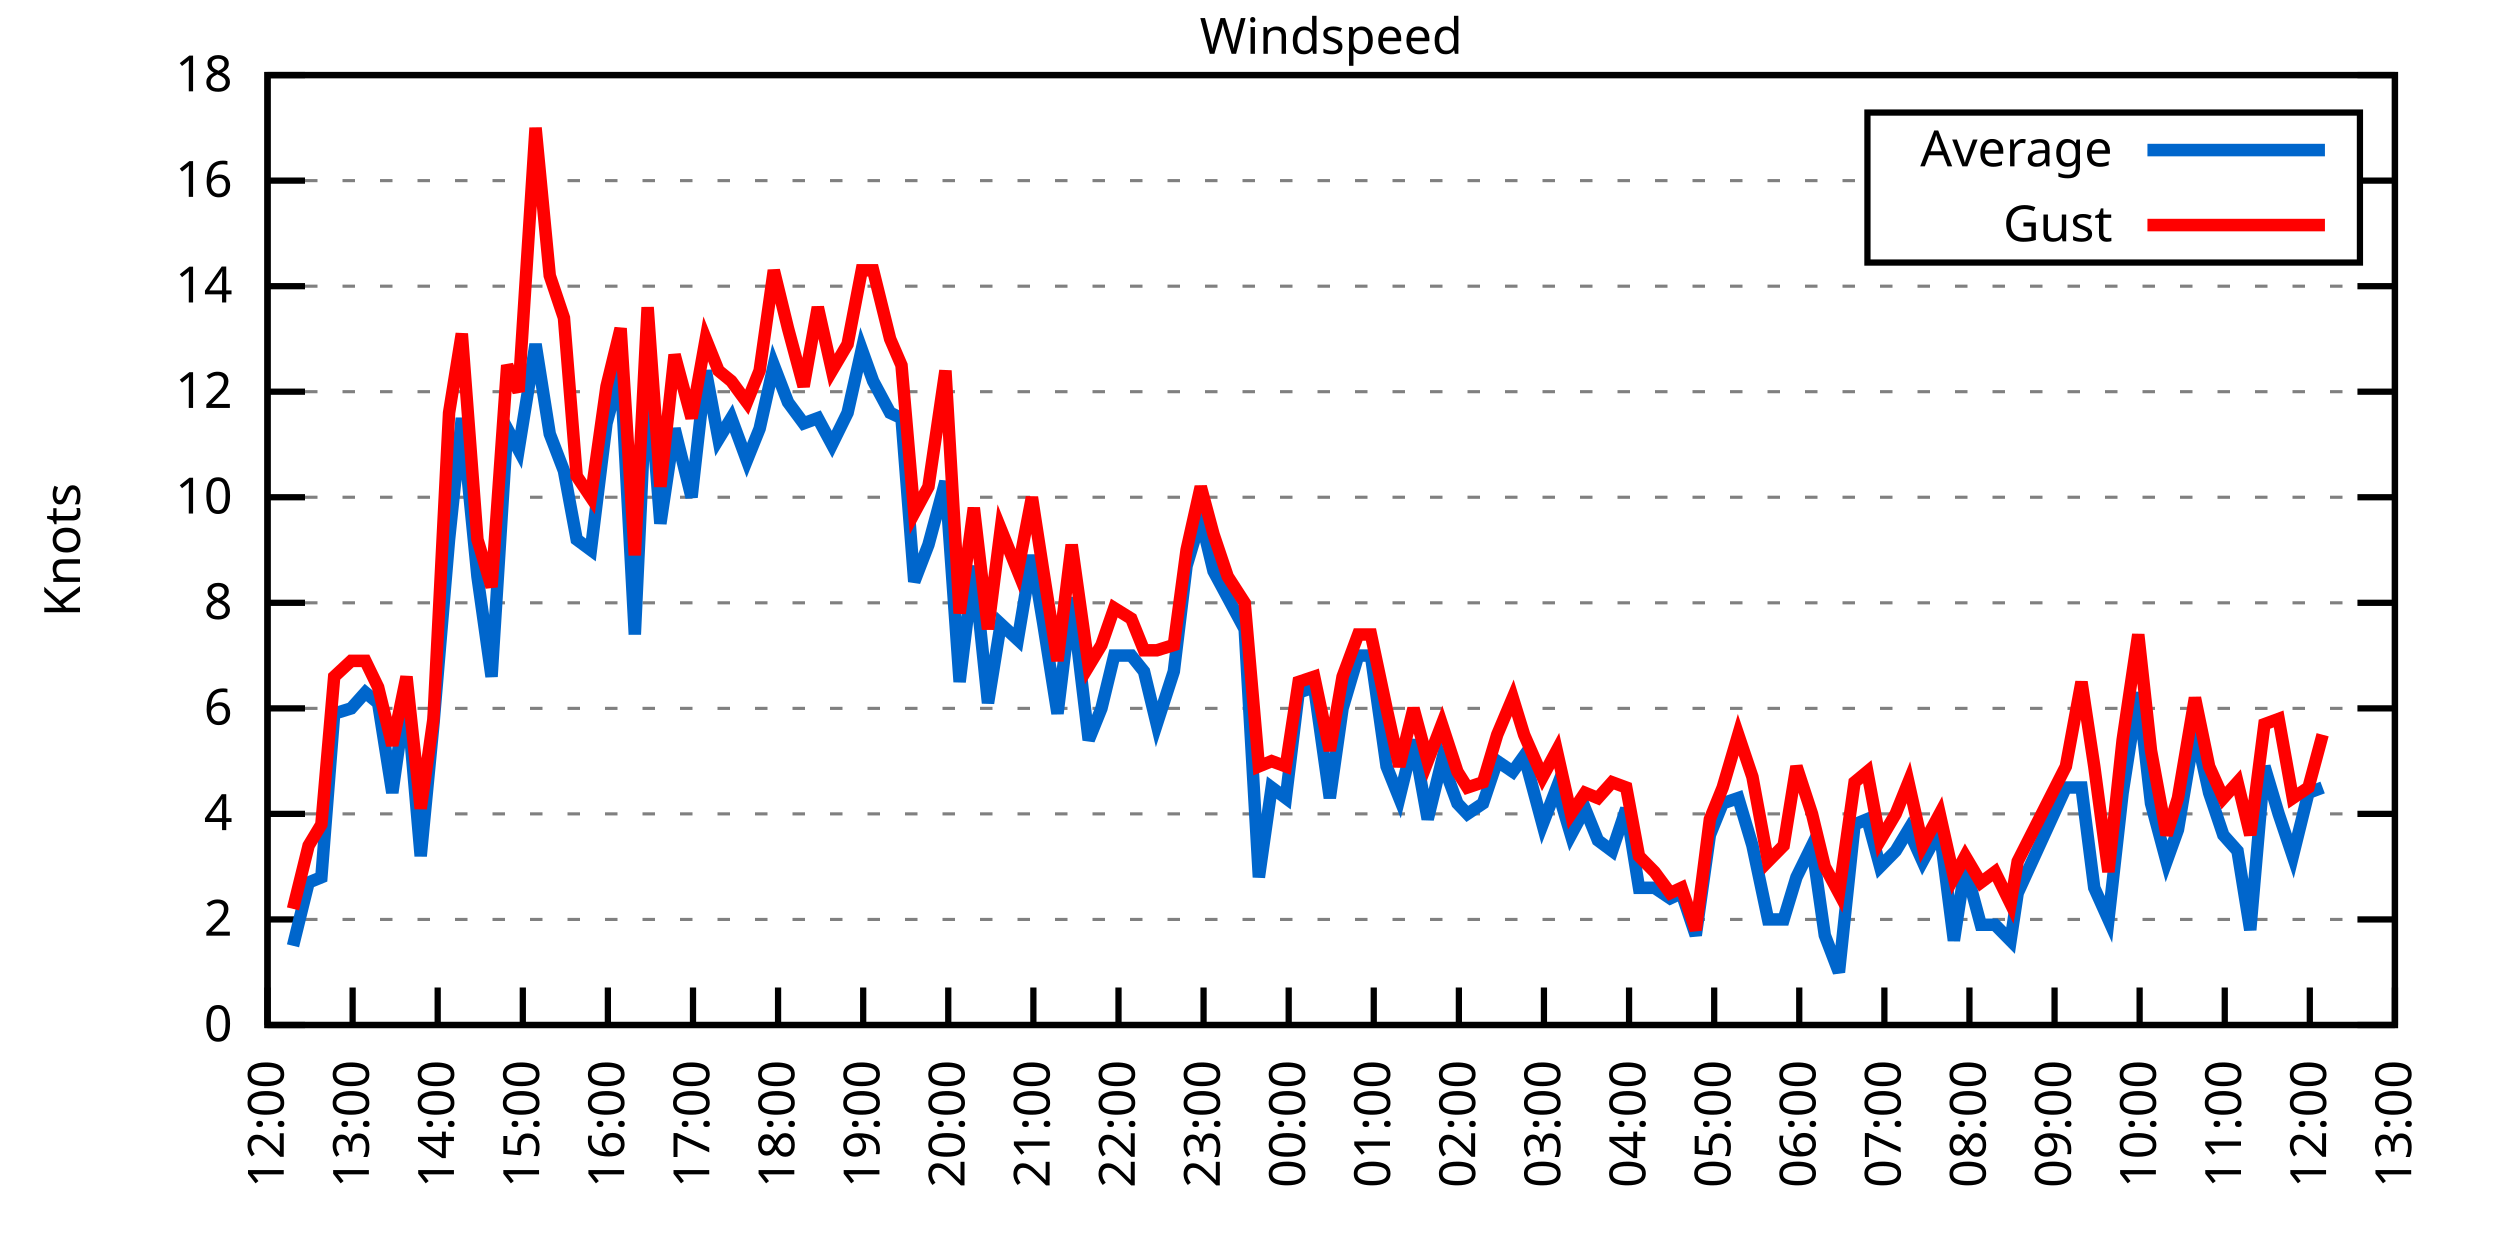
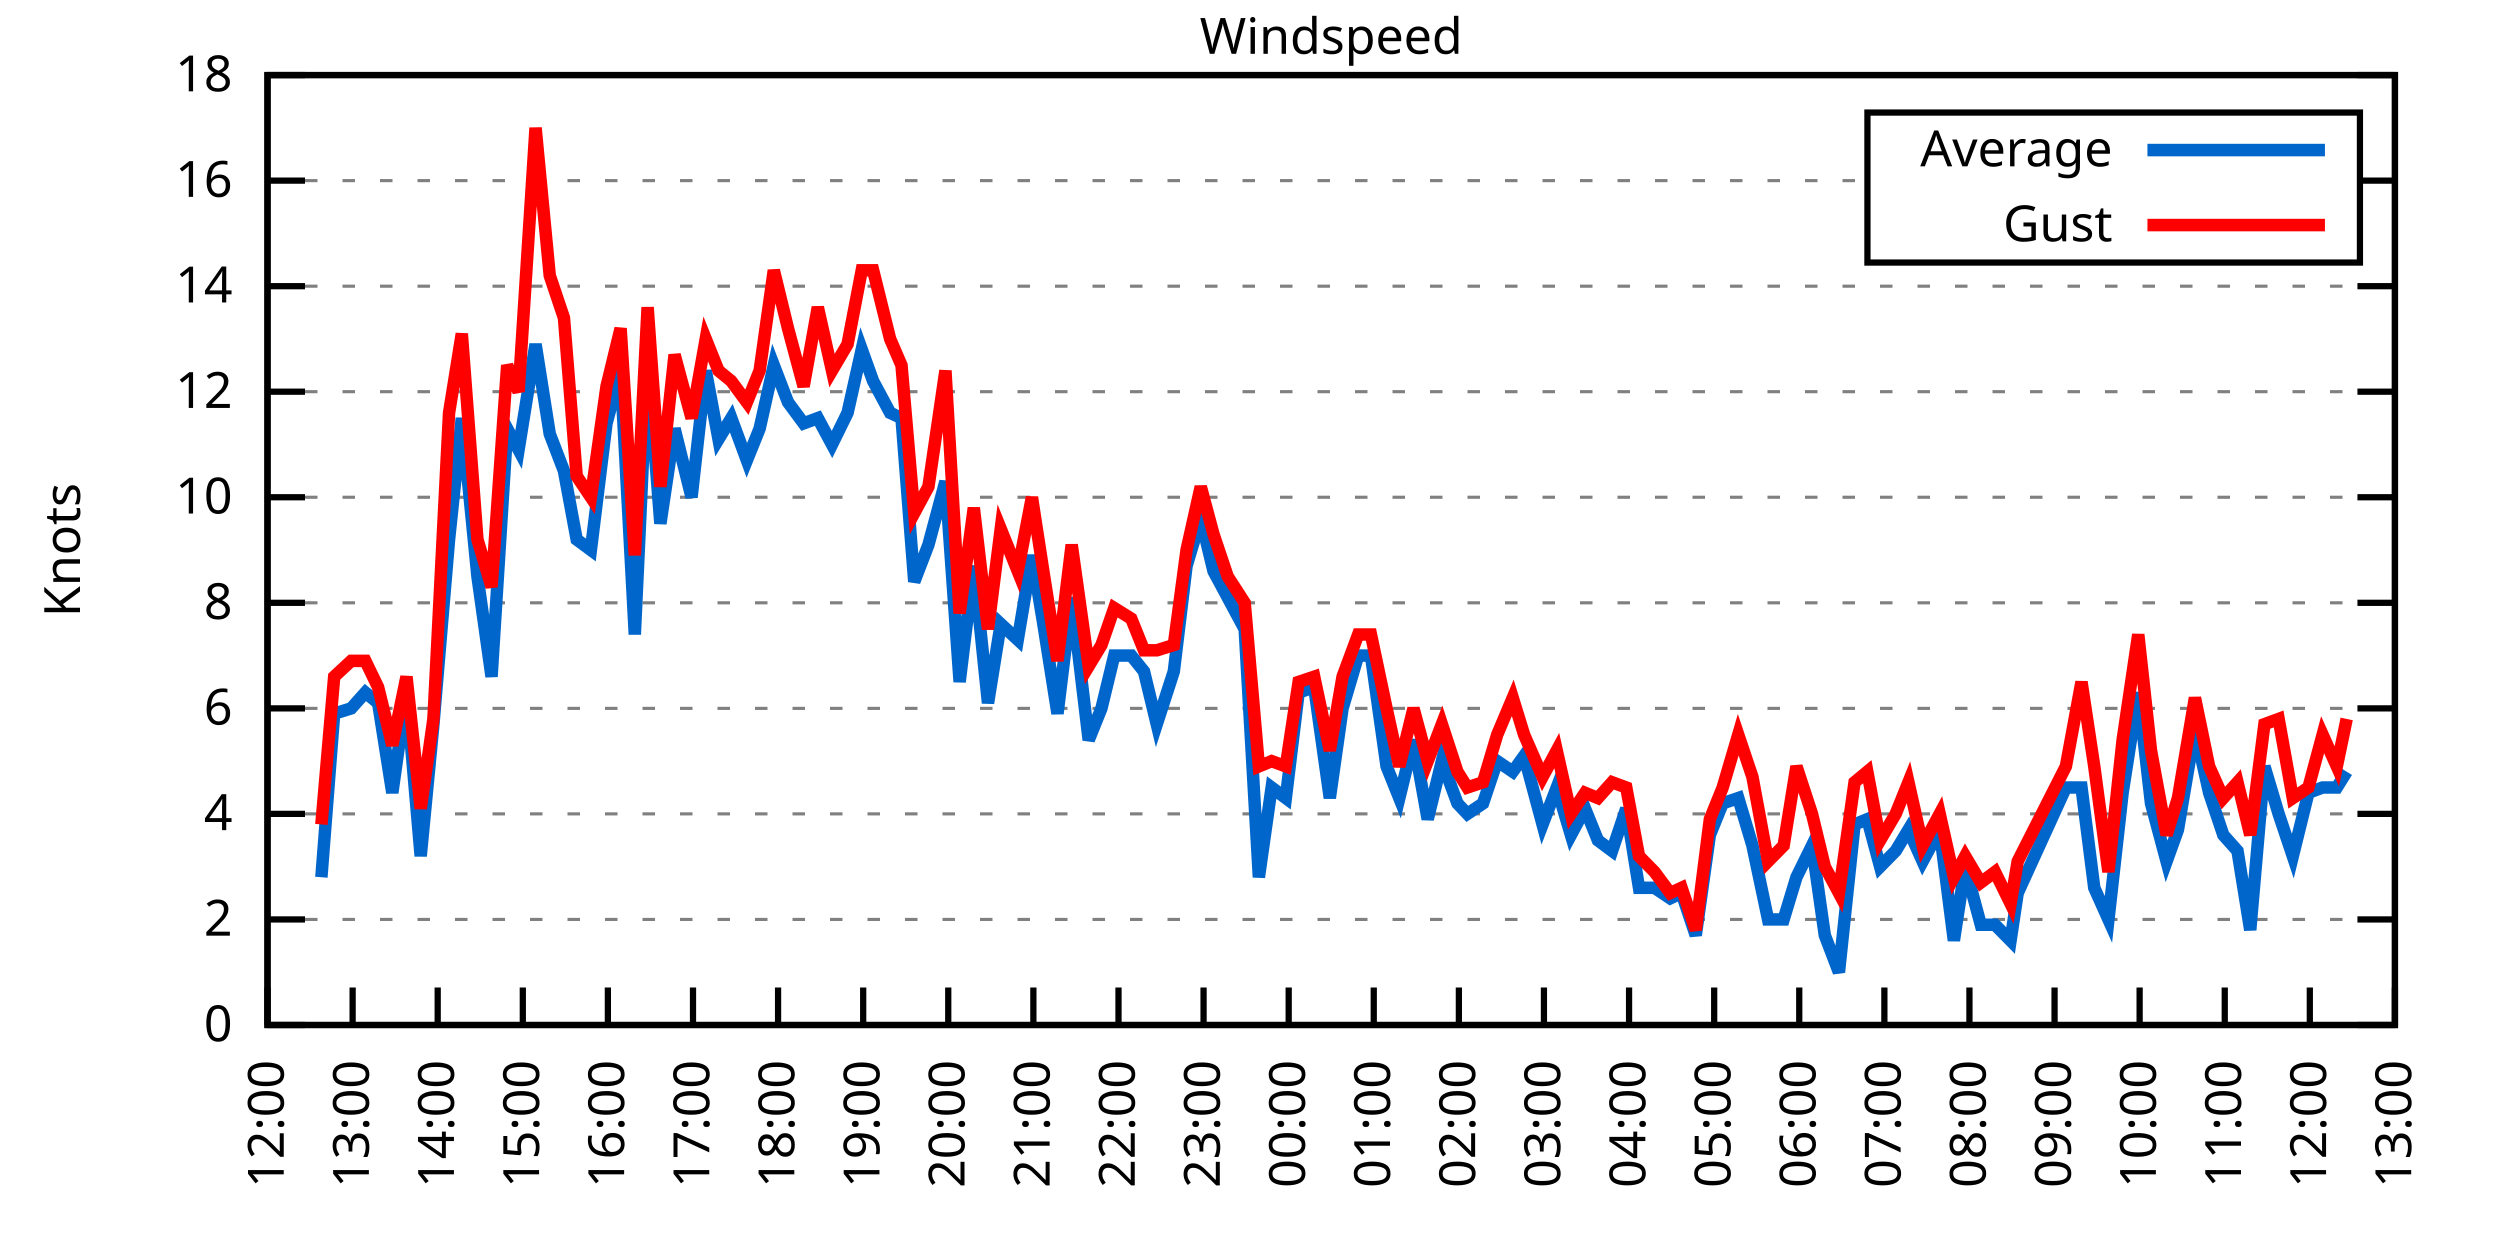
<svg xmlns="http://www.w3.org/2000/svg" xmlns:xlink="http://www.w3.org/1999/xlink" width="400" height="200" viewBox="0 0 400 200">
  <g id="gnuplot_canvas">
    <rect x="0" y="0" width="400" height="200" fill="none" />
    <defs>
      <circle id="gpDot" r="0.5" stroke-width="0.5" stroke="currentColor" />
      <path id="gpPt0" stroke-width="0.333" stroke="currentColor" d="M-1,0 h2 M0,-1 v2" />
      <path id="gpPt1" stroke-width="0.333" stroke="currentColor" d="M-1,-1 L1,1 M1,-1 L-1,1" />
      <path id="gpPt2" stroke-width="0.333" stroke="currentColor" d="M-1,0 L1,0 M0,-1 L0,1 M-1,-1 L1,1 M-1,1 L1,-1" />
      <rect id="gpPt3" stroke-width="0.333" stroke="currentColor" x="-1" y="-1" width="2" height="2" />
      <rect id="gpPt4" stroke-width="0.333" stroke="currentColor" fill="currentColor" x="-1" y="-1" width="2" height="2" />
      <circle id="gpPt5" stroke-width="0.333" stroke="currentColor" cx="0" cy="0" r="1" />
      <use xlink:href="#gpPt5" id="gpPt6" fill="currentColor" stroke="none" />
      <path id="gpPt7" stroke-width="0.333" stroke="currentColor" d="M0,-1.33 L-1.33,0.67 L1.33,0.67 z" />
      <use xlink:href="#gpPt7" id="gpPt8" fill="currentColor" stroke="none" />
      <use xlink:href="#gpPt7" id="gpPt9" stroke="currentColor" transform="rotate(180)" />
      <use xlink:href="#gpPt9" id="gpPt10" fill="currentColor" stroke="none" />
      <use xlink:href="#gpPt3" id="gpPt11" stroke="currentColor" transform="rotate(45)" />
      <use xlink:href="#gpPt11" id="gpPt12" fill="currentColor" stroke="none" />
      <path id="gpPt13" stroke-width="0.333" stroke="currentColor" d="M0,1.330 L1.265,0.411 L0.782,-1.067 L-0.782,-1.076 L-1.265,0.411 z" />
      <use xlink:href="#gpPt13" id="gpPt14" fill="currentColor" stroke="none" />
      <filter id="textbox" filterUnits="objectBoundingBox" x="0" y="0" height="1" width="1">
        <feFlood flood-color="white" flood-opacity="1" result="bgnd" />
        <feComposite in="SourceGraphic" in2="bgnd" operator="atop" />
      </filter>
      <filter id="greybox" filterUnits="objectBoundingBox" x="0" y="0" height="1" width="1">
        <feFlood flood-color="lightgrey" flood-opacity="1" result="grey" />
        <feComposite in="SourceGraphic" in2="grey" operator="atop" />
      </filter>
    </defs>
    <g fill="none" color="white" stroke="currentColor" stroke-width="1.00" stroke-linecap="butt" stroke-linejoin="miter">
</g>
    <g fill="none" color="black" stroke="currentColor" stroke-width="1.00" stroke-linecap="butt" stroke-linejoin="miter">
      <g stroke="none" shape-rendering="crispEdges">
        <polygon fill="rgb(255, 255, 255)" points="42.80,164.00 383.18,164.00 383.18,12.02 42.80,12.02 " />
      </g>
    </g>
    <g fill="none" color="black" stroke="currentColor" stroke-width="1.00" stroke-linecap="butt" stroke-linejoin="miter">
</g>
    <g fill="none" color="black" stroke="black" stroke-width="0.50" stroke-linecap="butt" stroke-linejoin="miter">
</g>
    <g fill="none" color="gray" stroke="currentColor" stroke-width="0.50" stroke-linecap="butt" stroke-linejoin="miter">
      <path stroke="gray" stroke-dasharray="2,4" class="gridline" d="M42.80,164.00 L383.19,164.00  " />
    </g>
    <g fill="none" color="gray" stroke="gray" stroke-width="1.00" stroke-linecap="butt" stroke-linejoin="miter">
</g>
    <g fill="none" color="black" stroke="currentColor" stroke-width="1.00" stroke-linecap="butt" stroke-linejoin="miter">
      <path stroke="black" d="M42.80,164.00 L48.80,164.00 M383.19,164.00 L377.19,164.00  " />
      <g transform="translate(37.20,166.60)" stroke="none" fill="black" font-family="Sans" font-size="8.00" text-anchor="end">
        <text>
          <tspan font-family="Sans"> 0</tspan>
        </text>
      </g>
    </g>
    <g fill="none" color="black" stroke="currentColor" stroke-width="1.00" stroke-linecap="butt" stroke-linejoin="miter">
</g>
    <g fill="none" color="black" stroke="black" stroke-width="0.50" stroke-linecap="butt" stroke-linejoin="miter">
</g>
    <g fill="none" color="gray" stroke="currentColor" stroke-width="0.50" stroke-linecap="butt" stroke-linejoin="miter">
      <path stroke="gray" stroke-dasharray="2,4" class="gridline" d="M42.80,147.11 L383.19,147.11  " />
    </g>
    <g fill="none" color="gray" stroke="gray" stroke-width="1.00" stroke-linecap="butt" stroke-linejoin="miter">
</g>
    <g fill="none" color="black" stroke="currentColor" stroke-width="1.00" stroke-linecap="butt" stroke-linejoin="miter">
      <path stroke="black" d="M42.80,147.11 L48.80,147.11 M383.19,147.11 L377.19,147.11  " />
      <g transform="translate(37.20,149.71)" stroke="none" fill="black" font-family="Sans" font-size="8.00" text-anchor="end">
        <text>
          <tspan font-family="Sans"> 2</tspan>
        </text>
      </g>
    </g>
    <g fill="none" color="black" stroke="currentColor" stroke-width="1.00" stroke-linecap="butt" stroke-linejoin="miter">
</g>
    <g fill="none" color="black" stroke="black" stroke-width="0.50" stroke-linecap="butt" stroke-linejoin="miter">
</g>
    <g fill="none" color="gray" stroke="currentColor" stroke-width="0.50" stroke-linecap="butt" stroke-linejoin="miter">
      <path stroke="gray" stroke-dasharray="2,4" class="gridline" d="M42.80,130.22 L383.19,130.22  " />
    </g>
    <g fill="none" color="gray" stroke="gray" stroke-width="1.00" stroke-linecap="butt" stroke-linejoin="miter">
</g>
    <g fill="none" color="black" stroke="currentColor" stroke-width="1.00" stroke-linecap="butt" stroke-linejoin="miter">
      <path stroke="black" d="M42.80,130.22 L48.80,130.22 M383.19,130.22 L377.19,130.22  " />
      <g transform="translate(37.20,132.82)" stroke="none" fill="black" font-family="Sans" font-size="8.00" text-anchor="end">
        <text>
          <tspan font-family="Sans"> 4</tspan>
        </text>
      </g>
    </g>
    <g fill="none" color="black" stroke="currentColor" stroke-width="1.00" stroke-linecap="butt" stroke-linejoin="miter">
</g>
    <g fill="none" color="black" stroke="black" stroke-width="0.50" stroke-linecap="butt" stroke-linejoin="miter">
</g>
    <g fill="none" color="gray" stroke="currentColor" stroke-width="0.50" stroke-linecap="butt" stroke-linejoin="miter">
      <path stroke="gray" stroke-dasharray="2,4" class="gridline" d="M42.80,113.34 L383.19,113.34  " />
    </g>
    <g fill="none" color="gray" stroke="gray" stroke-width="1.00" stroke-linecap="butt" stroke-linejoin="miter">
</g>
    <g fill="none" color="black" stroke="currentColor" stroke-width="1.00" stroke-linecap="butt" stroke-linejoin="miter">
      <path stroke="black" d="M42.80,113.34 L48.80,113.34 M383.19,113.34 L377.19,113.34  " />
      <g transform="translate(37.20,115.94)" stroke="none" fill="black" font-family="Sans" font-size="8.00" text-anchor="end">
        <text>
          <tspan font-family="Sans"> 6</tspan>
        </text>
      </g>
    </g>
    <g fill="none" color="black" stroke="currentColor" stroke-width="1.00" stroke-linecap="butt" stroke-linejoin="miter">
</g>
    <g fill="none" color="black" stroke="black" stroke-width="0.50" stroke-linecap="butt" stroke-linejoin="miter">
</g>
    <g fill="none" color="gray" stroke="currentColor" stroke-width="0.50" stroke-linecap="butt" stroke-linejoin="miter">
      <path stroke="gray" stroke-dasharray="2,4" class="gridline" d="M42.80,96.45 L383.19,96.45  " />
    </g>
    <g fill="none" color="gray" stroke="gray" stroke-width="1.00" stroke-linecap="butt" stroke-linejoin="miter">
</g>
    <g fill="none" color="black" stroke="currentColor" stroke-width="1.00" stroke-linecap="butt" stroke-linejoin="miter">
      <path stroke="black" d="M42.80,96.45 L48.80,96.45 M383.19,96.45 L377.19,96.45  " />
      <g transform="translate(37.20,99.05)" stroke="none" fill="black" font-family="Sans" font-size="8.00" text-anchor="end">
        <text>
          <tspan font-family="Sans"> 8</tspan>
        </text>
      </g>
    </g>
    <g fill="none" color="black" stroke="currentColor" stroke-width="1.00" stroke-linecap="butt" stroke-linejoin="miter">
</g>
    <g fill="none" color="black" stroke="black" stroke-width="0.50" stroke-linecap="butt" stroke-linejoin="miter">
</g>
    <g fill="none" color="gray" stroke="currentColor" stroke-width="0.50" stroke-linecap="butt" stroke-linejoin="miter">
      <path stroke="gray" stroke-dasharray="2,4" class="gridline" d="M42.80,79.56 L383.19,79.56  " />
    </g>
    <g fill="none" color="gray" stroke="gray" stroke-width="1.00" stroke-linecap="butt" stroke-linejoin="miter">
</g>
    <g fill="none" color="black" stroke="currentColor" stroke-width="1.00" stroke-linecap="butt" stroke-linejoin="miter">
      <path stroke="black" d="M42.80,79.56 L48.80,79.56 M383.19,79.56 L377.19,79.56  " />
      <g transform="translate(37.20,82.16)" stroke="none" fill="black" font-family="Sans" font-size="8.00" text-anchor="end">
        <text>
          <tspan font-family="Sans"> 10</tspan>
        </text>
      </g>
    </g>
    <g fill="none" color="black" stroke="currentColor" stroke-width="1.00" stroke-linecap="butt" stroke-linejoin="miter">
</g>
    <g fill="none" color="black" stroke="black" stroke-width="0.50" stroke-linecap="butt" stroke-linejoin="miter">
</g>
    <g fill="none" color="gray" stroke="currentColor" stroke-width="0.50" stroke-linecap="butt" stroke-linejoin="miter">
      <path stroke="gray" stroke-dasharray="2,4" class="gridline" d="M42.80,62.67 L383.19,62.67  " />
    </g>
    <g fill="none" color="gray" stroke="gray" stroke-width="1.00" stroke-linecap="butt" stroke-linejoin="miter">
</g>
    <g fill="none" color="black" stroke="currentColor" stroke-width="1.00" stroke-linecap="butt" stroke-linejoin="miter">
      <path stroke="black" d="M42.80,62.67 L48.80,62.67 M383.19,62.67 L377.19,62.67  " />
      <g transform="translate(37.20,65.27)" stroke="none" fill="black" font-family="Sans" font-size="8.00" text-anchor="end">
        <text>
          <tspan font-family="Sans"> 12</tspan>
        </text>
      </g>
    </g>
    <g fill="none" color="black" stroke="currentColor" stroke-width="1.00" stroke-linecap="butt" stroke-linejoin="miter">
</g>
    <g fill="none" color="black" stroke="black" stroke-width="0.50" stroke-linecap="butt" stroke-linejoin="miter">
</g>
    <g fill="none" color="gray" stroke="currentColor" stroke-width="0.50" stroke-linecap="butt" stroke-linejoin="miter">
      <path stroke="gray" stroke-dasharray="2,4" class="gridline" d="M42.80,45.79 L383.19,45.79  " />
    </g>
    <g fill="none" color="gray" stroke="gray" stroke-width="1.00" stroke-linecap="butt" stroke-linejoin="miter">
</g>
    <g fill="none" color="black" stroke="currentColor" stroke-width="1.00" stroke-linecap="butt" stroke-linejoin="miter">
      <path stroke="black" d="M42.80,45.79 L48.80,45.79 M383.19,45.79 L377.19,45.79  " />
      <g transform="translate(37.20,48.39)" stroke="none" fill="black" font-family="Sans" font-size="8.00" text-anchor="end">
        <text>
          <tspan font-family="Sans"> 14</tspan>
        </text>
      </g>
    </g>
    <g fill="none" color="black" stroke="currentColor" stroke-width="1.00" stroke-linecap="butt" stroke-linejoin="miter">
</g>
    <g fill="none" color="black" stroke="black" stroke-width="0.50" stroke-linecap="butt" stroke-linejoin="miter">
</g>
    <g fill="none" color="gray" stroke="currentColor" stroke-width="0.50" stroke-linecap="butt" stroke-linejoin="miter">
      <path stroke="gray" stroke-dasharray="2,4" class="gridline" d="M42.80,28.90 L298.79,28.90 M377.59,28.90 L383.19,28.90  " />
    </g>
    <g fill="none" color="gray" stroke="gray" stroke-width="1.00" stroke-linecap="butt" stroke-linejoin="miter">
</g>
    <g fill="none" color="black" stroke="currentColor" stroke-width="1.00" stroke-linecap="butt" stroke-linejoin="miter">
      <path stroke="black" d="M42.80,28.90 L48.80,28.90 M383.19,28.90 L377.19,28.90  " />
      <g transform="translate(37.20,31.50)" stroke="none" fill="black" font-family="Sans" font-size="8.00" text-anchor="end">
        <text>
          <tspan font-family="Sans"> 16</tspan>
        </text>
      </g>
    </g>
    <g fill="none" color="black" stroke="currentColor" stroke-width="1.00" stroke-linecap="butt" stroke-linejoin="miter">
</g>
    <g fill="none" color="black" stroke="black" stroke-width="0.50" stroke-linecap="butt" stroke-linejoin="miter">
</g>
    <g fill="none" color="gray" stroke="currentColor" stroke-width="0.50" stroke-linecap="butt" stroke-linejoin="miter">
      <path stroke="gray" stroke-dasharray="2,4" class="gridline" d="M42.80,12.01 L383.19,12.01  " />
    </g>
    <g fill="none" color="gray" stroke="gray" stroke-width="1.00" stroke-linecap="butt" stroke-linejoin="miter">
</g>
    <g fill="none" color="black" stroke="currentColor" stroke-width="1.00" stroke-linecap="butt" stroke-linejoin="miter">
      <path stroke="black" d="M42.80,12.01 L48.80,12.01 M383.19,12.01 L377.19,12.01  " />
      <g transform="translate(37.20,14.61)" stroke="none" fill="black" font-family="Sans" font-size="8.00" text-anchor="end">
        <text>
          <tspan font-family="Sans"> 18</tspan>
        </text>
      </g>
    </g>
    <g fill="none" color="black" stroke="currentColor" stroke-width="1.00" stroke-linecap="butt" stroke-linejoin="miter">
      <path stroke="black" d="M42.80,164.00 L42.80,158.00  " />
      <g transform="translate(45.40,169.60) rotate(270.00)" stroke="none" fill="black" font-family="Sans" font-size="8.00" text-anchor="end">
        <text>
          <tspan font-family="Sans">12:00</tspan>
        </text>
      </g>
    </g>
    <g fill="none" color="black" stroke="currentColor" stroke-width="1.00" stroke-linecap="butt" stroke-linejoin="miter">
      <path stroke="black" d="M56.42,164.00 L56.42,158.00  " />
      <g transform="translate(59.02,169.60) rotate(270.00)" stroke="none" fill="black" font-family="Sans" font-size="8.00" text-anchor="end">
        <text>
          <tspan font-family="Sans">13:00</tspan>
        </text>
      </g>
    </g>
    <g fill="none" color="black" stroke="currentColor" stroke-width="1.00" stroke-linecap="butt" stroke-linejoin="miter">
      <path stroke="black" d="M70.03,164.00 L70.03,158.00  " />
      <g transform="translate(72.63,169.60) rotate(270.00)" stroke="none" fill="black" font-family="Sans" font-size="8.00" text-anchor="end">
        <text>
          <tspan font-family="Sans">14:00</tspan>
        </text>
      </g>
    </g>
    <g fill="none" color="black" stroke="currentColor" stroke-width="1.00" stroke-linecap="butt" stroke-linejoin="miter">
      <path stroke="black" d="M83.65,164.00 L83.65,158.00  " />
      <g transform="translate(86.25,169.60) rotate(270.00)" stroke="none" fill="black" font-family="Sans" font-size="8.00" text-anchor="end">
        <text>
          <tspan font-family="Sans">15:00</tspan>
        </text>
      </g>
    </g>
    <g fill="none" color="black" stroke="currentColor" stroke-width="1.00" stroke-linecap="butt" stroke-linejoin="miter">
      <path stroke="black" d="M97.26,164.00 L97.26,158.00  " />
      <g transform="translate(99.86,169.60) rotate(270.00)" stroke="none" fill="black" font-family="Sans" font-size="8.00" text-anchor="end">
        <text>
          <tspan font-family="Sans">16:00</tspan>
        </text>
      </g>
    </g>
    <g fill="none" color="black" stroke="currentColor" stroke-width="1.00" stroke-linecap="butt" stroke-linejoin="miter">
      <path stroke="black" d="M110.88,164.00 L110.88,158.00  " />
      <g transform="translate(113.48,169.60) rotate(270.00)" stroke="none" fill="black" font-family="Sans" font-size="8.00" text-anchor="end">
        <text>
          <tspan font-family="Sans">17:00</tspan>
        </text>
      </g>
    </g>
    <g fill="none" color="black" stroke="currentColor" stroke-width="1.00" stroke-linecap="butt" stroke-linejoin="miter">
      <path stroke="black" d="M124.49,164.00 L124.49,158.00  " />
      <g transform="translate(127.09,169.60) rotate(270.00)" stroke="none" fill="black" font-family="Sans" font-size="8.00" text-anchor="end">
        <text>
          <tspan font-family="Sans">18:00</tspan>
        </text>
      </g>
    </g>
    <g fill="none" color="black" stroke="currentColor" stroke-width="1.00" stroke-linecap="butt" stroke-linejoin="miter">
      <path stroke="black" d="M138.11,164.00 L138.11,158.00  " />
      <g transform="translate(140.71,169.60) rotate(270.00)" stroke="none" fill="black" font-family="Sans" font-size="8.00" text-anchor="end">
        <text>
          <tspan font-family="Sans">19:00</tspan>
        </text>
      </g>
    </g>
    <g fill="none" color="black" stroke="currentColor" stroke-width="1.00" stroke-linecap="butt" stroke-linejoin="miter">
      <path stroke="black" d="M151.72,164.00 L151.72,158.00  " />
      <g transform="translate(154.32,169.60) rotate(270.00)" stroke="none" fill="black" font-family="Sans" font-size="8.00" text-anchor="end">
        <text>
          <tspan font-family="Sans">20:00</tspan>
        </text>
      </g>
    </g>
    <g fill="none" color="black" stroke="currentColor" stroke-width="1.00" stroke-linecap="butt" stroke-linejoin="miter">
      <path stroke="black" d="M165.34,164.00 L165.34,158.00  " />
      <g transform="translate(167.94,169.60) rotate(270.00)" stroke="none" fill="black" font-family="Sans" font-size="8.00" text-anchor="end">
        <text>
          <tspan font-family="Sans">21:00</tspan>
        </text>
      </g>
    </g>
    <g fill="none" color="black" stroke="currentColor" stroke-width="1.00" stroke-linecap="butt" stroke-linejoin="miter">
      <path stroke="black" d="M178.96,164.00 L178.96,158.00  " />
      <g transform="translate(181.56,169.60) rotate(270.00)" stroke="none" fill="black" font-family="Sans" font-size="8.00" text-anchor="end">
        <text>
          <tspan font-family="Sans">22:00</tspan>
        </text>
      </g>
    </g>
    <g fill="none" color="black" stroke="currentColor" stroke-width="1.00" stroke-linecap="butt" stroke-linejoin="miter">
      <path stroke="black" d="M192.57,164.00 L192.57,158.00  " />
      <g transform="translate(195.17,169.60) rotate(270.00)" stroke="none" fill="black" font-family="Sans" font-size="8.00" text-anchor="end">
        <text>
          <tspan font-family="Sans">23:00</tspan>
        </text>
      </g>
    </g>
    <g fill="none" color="black" stroke="currentColor" stroke-width="1.00" stroke-linecap="butt" stroke-linejoin="miter">
      <path stroke="black" d="M206.19,164.00 L206.19,158.00  " />
      <g transform="translate(208.79,169.60) rotate(270.00)" stroke="none" fill="black" font-family="Sans" font-size="8.00" text-anchor="end">
        <text>
          <tspan font-family="Sans">00:00</tspan>
        </text>
      </g>
    </g>
    <g fill="none" color="black" stroke="currentColor" stroke-width="1.00" stroke-linecap="butt" stroke-linejoin="miter">
      <path stroke="black" d="M219.80,164.00 L219.80,158.00  " />
      <g transform="translate(222.40,169.60) rotate(270.00)" stroke="none" fill="black" font-family="Sans" font-size="8.00" text-anchor="end">
        <text>
          <tspan font-family="Sans">01:00</tspan>
        </text>
      </g>
    </g>
    <g fill="none" color="black" stroke="currentColor" stroke-width="1.00" stroke-linecap="butt" stroke-linejoin="miter">
      <path stroke="black" d="M233.42,164.00 L233.42,158.00  " />
      <g transform="translate(236.02,169.60) rotate(270.00)" stroke="none" fill="black" font-family="Sans" font-size="8.00" text-anchor="end">
        <text>
          <tspan font-family="Sans">02:00</tspan>
        </text>
      </g>
    </g>
    <g fill="none" color="black" stroke="currentColor" stroke-width="1.00" stroke-linecap="butt" stroke-linejoin="miter">
      <path stroke="black" d="M247.03,164.00 L247.03,158.00  " />
      <g transform="translate(249.63,169.60) rotate(270.00)" stroke="none" fill="black" font-family="Sans" font-size="8.00" text-anchor="end">
        <text>
          <tspan font-family="Sans">03:00</tspan>
        </text>
      </g>
    </g>
    <g fill="none" color="black" stroke="currentColor" stroke-width="1.00" stroke-linecap="butt" stroke-linejoin="miter">
      <path stroke="black" d="M260.65,164.00 L260.65,158.00  " />
      <g transform="translate(263.25,169.60) rotate(270.00)" stroke="none" fill="black" font-family="Sans" font-size="8.00" text-anchor="end">
        <text>
          <tspan font-family="Sans">04:00</tspan>
        </text>
      </g>
    </g>
    <g fill="none" color="black" stroke="currentColor" stroke-width="1.00" stroke-linecap="butt" stroke-linejoin="miter">
      <path stroke="black" d="M274.27,164.00 L274.27,158.00  " />
      <g transform="translate(276.87,169.60) rotate(270.00)" stroke="none" fill="black" font-family="Sans" font-size="8.00" text-anchor="end">
        <text>
          <tspan font-family="Sans">05:00</tspan>
        </text>
      </g>
    </g>
    <g fill="none" color="black" stroke="currentColor" stroke-width="1.00" stroke-linecap="butt" stroke-linejoin="miter">
      <path stroke="black" d="M287.88,164.00 L287.88,158.00  " />
      <g transform="translate(290.48,169.60) rotate(270.00)" stroke="none" fill="black" font-family="Sans" font-size="8.00" text-anchor="end">
        <text>
          <tspan font-family="Sans">06:00</tspan>
        </text>
      </g>
    </g>
    <g fill="none" color="black" stroke="currentColor" stroke-width="1.00" stroke-linecap="butt" stroke-linejoin="miter">
      <path stroke="black" d="M301.50,164.00 L301.50,158.00  " />
      <g transform="translate(304.10,169.60) rotate(270.00)" stroke="none" fill="black" font-family="Sans" font-size="8.00" text-anchor="end">
        <text>
          <tspan font-family="Sans">07:00</tspan>
        </text>
      </g>
    </g>
    <g fill="none" color="black" stroke="currentColor" stroke-width="1.00" stroke-linecap="butt" stroke-linejoin="miter">
      <path stroke="black" d="M315.11,164.00 L315.11,158.00  " />
      <g transform="translate(317.71,169.60) rotate(270.00)" stroke="none" fill="black" font-family="Sans" font-size="8.00" text-anchor="end">
        <text>
          <tspan font-family="Sans">08:00</tspan>
        </text>
      </g>
    </g>
    <g fill="none" color="black" stroke="currentColor" stroke-width="1.00" stroke-linecap="butt" stroke-linejoin="miter">
      <path stroke="black" d="M328.73,164.00 L328.73,158.00  " />
      <g transform="translate(331.33,169.60) rotate(270.00)" stroke="none" fill="black" font-family="Sans" font-size="8.00" text-anchor="end">
        <text>
          <tspan font-family="Sans">09:00</tspan>
        </text>
      </g>
    </g>
    <g fill="none" color="black" stroke="currentColor" stroke-width="1.00" stroke-linecap="butt" stroke-linejoin="miter">
      <path stroke="black" d="M342.34,164.00 L342.34,158.00  " />
      <g transform="translate(344.94,169.60) rotate(270.00)" stroke="none" fill="black" font-family="Sans" font-size="8.00" text-anchor="end">
        <text>
          <tspan font-family="Sans">10:00</tspan>
        </text>
      </g>
    </g>
    <g fill="none" color="black" stroke="currentColor" stroke-width="1.00" stroke-linecap="butt" stroke-linejoin="miter">
      <path stroke="black" d="M355.96,164.00 L355.96,158.00  " />
      <g transform="translate(358.56,169.60) rotate(270.00)" stroke="none" fill="black" font-family="Sans" font-size="8.00" text-anchor="end">
        <text>
          <tspan font-family="Sans">11:00</tspan>
        </text>
      </g>
    </g>
    <g fill="none" color="black" stroke="currentColor" stroke-width="1.00" stroke-linecap="butt" stroke-linejoin="miter">
      <path stroke="black" d="M369.57,164.00 L369.57,158.00  " />
      <g transform="translate(372.17,169.60) rotate(270.00)" stroke="none" fill="black" font-family="Sans" font-size="8.00" text-anchor="end">
        <text>
          <tspan font-family="Sans">12:00</tspan>
        </text>
      </g>
    </g>
    <g fill="none" color="black" stroke="currentColor" stroke-width="1.00" stroke-linecap="butt" stroke-linejoin="miter">
      <path stroke="black" d="M383.19,164.00 L383.19,158.00  " />
      <g transform="translate(385.79,169.60) rotate(270.00)" stroke="none" fill="black" font-family="Sans" font-size="8.00" text-anchor="end">
        <text>
          <tspan font-family="Sans">13:00</tspan>
        </text>
      </g>
    </g>
    <g fill="none" color="black" stroke="currentColor" stroke-width="1.00" stroke-linecap="butt" stroke-linejoin="miter">
</g>
    <g fill="none" color="black" stroke="currentColor" stroke-width="1.00" stroke-linecap="butt" stroke-linejoin="miter">
      <path stroke="black" d="M42.80,12.01 L42.80,164.00 L383.19,164.00 L383.19,12.01 L42.80,12.01 Z  " />
    </g>
    <g fill="none" color="black" stroke="currentColor" stroke-width="1.00" stroke-linecap="butt" stroke-linejoin="miter">
</g>
    <g fill="none" color="black" stroke="currentColor" stroke-width="1.00" stroke-linecap="butt" stroke-linejoin="miter">
      <path stroke="black" d="M298.79,42.01 L298.79,18.01 L377.59,18.01 L377.59,42.01 L298.79,42.01 Z  " />
    </g>
    <g id="Windspeed_plot_1">
      <g fill="none" color="white" stroke="black" stroke-width="2.00" stroke-linecap="butt" stroke-linejoin="miter">
</g>
      <g fill="none" color="black" stroke="currentColor" stroke-width="2.00" stroke-linecap="butt" stroke-linejoin="miter">
        <g transform="translate(337.99,26.61)" stroke="none" fill="black" font-family="Sans" font-size="8.00" text-anchor="end">
          <text>
            <tspan font-family="Sans">Average</tspan>
          </text>
        </g>
      </g>
      <g fill="none" color="black" stroke="currentColor" stroke-width="2.00" stroke-linecap="butt" stroke-linejoin="miter">
-         <path stroke="rgb(  0, 102, 204)" d="M343.59,24.01 L371.99,24.01 M46.88,151.33 L49.38,141.20 L51.42,140.36 L53.47,114.18 L56.19,113.34 L58.46,110.80   L60.50,112.49 L62.77,126.85 L65.04,110.80 L67.31,136.98 L69.35,115.87 L71.85,86.32 L73.89,66.90 L76.39,92.23   L78.65,108.27 L81.15,68.58 L82.97,71.96 L85.69,55.07 L87.96,69.43 L90.23,75.34 L92.27,86.32 L94.54,88.00   L97.04,67.74 L99.30,59.30 L101.57,101.52 L103.62,57.61 L105.66,83.78 L107.93,68.58 L110.65,79.56 L112.92,59.30   L114.96,70.27 L117.01,66.90 L119.50,73.65 L121.54,68.58 L123.81,58.45 L126.08,64.36 L128.58,67.74 L130.85,66.90   L133.12,71.12 L135.61,66.05 L137.88,55.92 L139.70,60.98 L142.42,66.05 L144.24,66.90 L146.28,93.07 L148.55,87.16   L151.27,77.03 L153.54,109.11 L155.81,90.54 L158.08,112.49 L160.12,99.83 L162.84,102.36 L165.11,88.85 L166.93,99.83   L169.20,114.18 L171.47,95.60 L174.19,118.40 L176.23,113.34 L178.28,104.89 L181.00,104.89 L183.04,107.43 L185.08,115.87   L187.81,107.43 L189.85,90.54 L192.12,82.94 L194.16,91.38 L196.43,95.60 L199.15,100.67 L201.42,140.36 L203.46,126.00   L205.73,127.69 L207.78,110.80 L210.27,109.96 L212.77,127.69 L214.81,113.34 L217.31,104.89 L219.35,104.89 L221.85,122.62   L223.89,127.69 L226.16,118.40 L228.43,131.07 L230.70,121.78 L233.19,128.54 L234.78,130.22 L237.28,128.54 L239.55,121.78   L242.04,123.47 L243.86,120.94 L246.81,131.91 L249.08,126.00 L251.35,133.60 L253.61,129.38 L255.66,134.45 L257.93,136.14   L260.20,129.38 L262.24,142.05 L264.73,142.05 L267.23,143.73 L269.05,142.89 L271.32,149.65 L273.58,133.60 L275.63,128.54   L278.12,127.69 L280.39,135.29 L282.89,147.11 L285.38,147.11 L287.43,140.36 L289.92,135.29 L291.97,149.65 L294.23,155.56   L296.73,131.91 L298.77,131.07 L300.82,138.67 L303.31,136.14 L305.35,132.76 L307.62,137.82 L310.35,132.76 L312.62,150.49   L314.43,138.67 L316.93,147.96 L319.20,147.96 L321.69,150.49 L322.83,142.89 L330.54,126.00 L333.04,126.00 L335.08,142.05   L337.35,147.11 L339.62,126.85 L342.12,110.80 L344.16,128.54 L346.65,137.82 L348.47,132.76 L351.19,116.71 L353.46,126.85   L355.73,133.60 L358.00,136.14 L360.04,148.80 L362.31,122.62 L364.58,130.22 L366.85,136.98 L369.35,126.85 L371.62,126.00    " />
+         <path stroke="rgb(  0, 102, 204)" d="M343.59,24.01 L371.99,24.01 M51.42,140.36 L53.47,114.18 L56.19,113.34 L58.46,110.80 L60.50,112.49 L62.77,126.85   L65.04,110.80 L67.31,136.98 L69.35,115.87 L71.85,86.32 L73.89,66.90 L76.39,92.23 L78.65,108.27 L81.15,68.58   L82.97,71.96 L85.69,55.07 L87.96,69.43 L90.23,75.34 L92.27,86.32 L94.54,88.00 L97.04,67.74 L99.30,59.30   L101.57,101.52 L103.62,57.61 L105.66,83.78 L107.93,68.58 L110.65,79.56 L112.92,59.30 L114.96,70.27 L117.01,66.90   L119.50,73.65 L121.54,68.58 L123.81,58.45 L126.08,64.36 L128.58,67.74 L130.85,66.90 L133.12,71.12 L135.61,66.05   L137.88,55.92 L139.70,60.98 L142.42,66.05 L144.24,66.90 L146.28,93.07 L148.55,87.16 L151.27,77.03 L153.54,109.11   L155.81,90.54 L158.08,112.49 L160.12,99.83 L162.84,102.36 L165.11,88.85 L166.93,99.83 L169.20,114.18 L171.47,95.60   L174.19,118.40 L176.23,113.34 L178.28,104.89 L181.00,104.89 L183.04,107.43 L185.08,115.87 L187.81,107.43 L189.85,90.54   L192.12,82.94 L194.16,91.38 L196.43,95.60 L199.15,100.67 L201.42,140.36 L203.46,126.00 L205.73,127.69 L207.78,110.80   L210.27,109.96 L212.77,127.69 L214.81,113.34 L217.31,104.89 L219.35,104.89 L221.85,122.62 L223.89,127.69 L226.16,118.40   L228.43,131.07 L230.70,121.78 L233.19,128.54 L234.78,130.22 L237.28,128.54 L239.55,121.78 L242.04,123.47 L243.86,120.94   L246.81,131.91 L249.08,126.00 L251.35,133.60 L253.61,129.38 L255.66,134.45 L257.93,136.14 L260.20,129.38 L262.24,142.05   L264.73,142.05 L267.23,143.73 L269.05,142.89 L271.32,149.65 L273.58,133.60 L275.63,128.54 L278.12,127.69 L280.39,135.29   L282.89,147.11 L285.38,147.11 L287.43,140.36 L289.92,135.29 L291.97,149.65 L294.23,155.56 L296.73,131.91 L298.77,131.07   L300.82,138.67 L303.31,136.14 L305.35,132.76 L307.62,137.82 L310.35,132.76 L312.62,150.49 L314.43,138.67 L316.93,147.96   L319.20,147.96 L321.69,150.49 L322.83,142.89 L330.54,126.00 L333.04,126.00 L335.08,142.05 L337.35,147.11 L339.62,126.85   L342.12,110.80 L344.16,128.54 L346.65,137.82 L348.47,132.76 L351.19,116.71 L353.46,126.85 L355.73,133.60 L358.00,136.14   L360.04,148.80 L362.31,122.62 L364.58,130.22 L366.85,136.98 L369.35,126.85 L371.62,126.00 L373.89,126.00 L375.47,123.47    " />
      </g>
    </g>
    <g id="Windspeed_plot_2">
      <g fill="none" color="black" stroke="currentColor" stroke-width="2.00" stroke-linecap="butt" stroke-linejoin="miter">
        <g transform="translate(337.99,38.61)" stroke="none" fill="black" font-family="Sans" font-size="8.00" text-anchor="end">
          <text>
            <tspan font-family="Sans">Gust</tspan>
          </text>
        </g>
      </g>
      <g fill="none" color="black" stroke="currentColor" stroke-width="2.00" stroke-linecap="butt" stroke-linejoin="miter">
-         <path stroke="rgb(255,   0,   0)" d="M343.59,36.01 L371.99,36.01 M46.88,145.42 L49.38,135.29 L51.42,131.91 L53.47,108.27 L56.19,105.74 L58.46,105.74   L60.50,109.96 L62.77,119.25 L65.04,108.27 L67.31,129.38 L69.35,115.03 L71.85,66.05 L73.89,53.39 L76.39,86.32   L78.65,93.92 L81.15,58.45 L82.97,62.67 L85.69,20.45 L87.96,44.10 L90.23,50.85 L92.27,76.18 L94.54,79.56   L97.04,61.83 L99.30,52.54 L101.57,88.85 L103.62,49.16 L105.66,77.87 L107.93,56.76 L110.65,66.90 L112.92,54.23   L114.96,59.30 L117.01,60.98 L119.50,64.36 L121.54,59.30 L123.81,43.25 L126.08,52.54 L128.58,61.83 L130.85,49.16   L133.12,59.30 L135.61,55.07 L137.88,43.25 L139.70,43.25 L142.42,54.23 L144.24,58.45 L146.28,82.09 L148.55,77.87   L151.27,59.30 L153.54,98.14 L155.81,81.25 L158.08,100.67 L160.12,84.63 L162.84,91.38 L165.11,79.56 L166.93,91.38   L169.20,105.74 L171.47,87.16 L174.19,106.58 L176.23,103.20 L178.28,97.29 L181.00,98.98 L183.04,104.05 L185.08,104.05   L187.81,103.20 L189.85,88.00 L192.12,77.87 L194.16,85.47 L196.43,92.23 L199.15,96.45 L201.42,122.62 L203.46,121.78   L205.73,122.62 L207.78,109.11 L210.27,108.27 L212.77,120.09 L214.81,108.27 L217.31,101.52 L219.35,101.52 L221.85,113.34   L223.89,122.62 L226.16,113.34 L228.43,121.78 L230.70,115.87 L233.19,123.47 L234.78,126.00 L237.28,125.16 L239.55,117.56   L242.04,111.65 L243.86,117.56 L246.81,124.31 L249.08,120.09 L251.35,130.22 L253.61,126.85 L255.66,127.69 L257.93,125.16   L260.20,126.00 L262.24,136.98 L264.73,139.51 L267.23,142.89 L269.05,142.05 L271.32,148.80 L273.58,131.07 L275.63,126.00   L278.12,117.56 L280.39,124.31 L282.89,137.82 L285.38,135.29 L287.43,122.62 L289.92,130.22 L291.97,138.67 L294.23,142.89   L296.73,125.16 L298.77,123.47 L300.82,134.45 L303.31,130.22 L305.35,125.16 L307.62,135.29 L310.35,130.22 L312.62,140.36   L314.43,136.98 L316.93,141.20 L319.20,139.51 L321.69,144.58 L322.83,137.82 L330.54,122.62 L333.04,109.11 L335.08,122.62   L337.35,139.51 L339.62,118.40 L342.12,101.52 L344.16,120.09 L346.65,133.60 L348.47,127.69 L351.19,111.65 L353.46,122.62   L355.73,127.69 L358.00,125.16 L360.04,133.60 L362.31,115.87 L364.58,115.03 L366.85,127.69 L369.35,126.00 L371.62,117.56    " />
+         <path stroke="rgb(255,   0,   0)" d="M343.59,36.01 L371.99,36.01 M51.42,131.91 L53.47,108.27 L56.19,105.74 L58.46,105.74 L60.50,109.96 L62.77,119.25   L65.04,108.27 L67.31,129.38 L69.35,115.03 L71.85,66.05 L73.89,53.39 L76.39,86.32 L78.65,93.92 L81.15,58.45   L82.97,62.67 L85.69,20.45 L87.96,44.10 L90.23,50.85 L92.27,76.18 L94.54,79.56 L97.04,61.83 L99.30,52.54   L101.57,88.85 L103.62,49.16 L105.66,77.87 L107.93,56.76 L110.65,66.90 L112.92,54.23 L114.96,59.30 L117.01,60.98   L119.50,64.36 L121.54,59.30 L123.81,43.25 L126.08,52.54 L128.58,61.83 L130.85,49.16 L133.12,59.30 L135.61,55.07   L137.88,43.25 L139.70,43.25 L142.42,54.23 L144.24,58.45 L146.28,82.09 L148.55,77.87 L151.27,59.30 L153.54,98.14   L155.81,81.25 L158.08,100.67 L160.12,84.63 L162.84,91.38 L165.11,79.56 L166.93,91.38 L169.20,105.74 L171.47,87.16   L174.19,106.58 L176.23,103.20 L178.28,97.29 L181.00,98.98 L183.04,104.05 L185.08,104.05 L187.81,103.20 L189.85,88.00   L192.12,77.87 L194.16,85.47 L196.43,92.23 L199.15,96.45 L201.42,122.62 L203.46,121.78 L205.73,122.62 L207.78,109.11   L210.27,108.27 L212.77,120.09 L214.81,108.27 L217.31,101.52 L219.35,101.52 L221.85,113.34 L223.89,122.62 L226.16,113.34   L228.43,121.78 L230.70,115.87 L233.19,123.47 L234.78,126.00 L237.28,125.16 L239.55,117.56 L242.04,111.65 L243.86,117.56   L246.81,124.31 L249.08,120.09 L251.35,130.22 L253.61,126.85 L255.66,127.69 L257.93,125.16 L260.20,126.00 L262.24,136.98   L264.73,139.51 L267.23,142.89 L269.05,142.05 L271.32,148.80 L273.58,131.07 L275.63,126.00 L278.12,117.56 L280.39,124.31   L282.89,137.82 L285.38,135.29 L287.43,122.62 L289.92,130.22 L291.97,138.67 L294.23,142.89 L296.73,125.16 L298.77,123.47   L300.82,134.45 L303.31,130.22 L305.35,125.16 L307.62,135.29 L310.35,130.22 L312.62,140.36 L314.43,136.98 L316.93,141.20   L319.20,139.51 L321.69,144.58 L322.83,137.82 L330.54,122.62 L333.04,109.11 L335.08,122.62 L337.35,139.51 L339.62,118.40   L342.12,101.52 L344.16,120.09 L346.65,133.60 L348.47,127.69 L351.19,111.65 L353.46,122.62 L355.73,127.69 L358.00,125.16   L360.04,133.60 L362.31,115.87 L364.58,115.03 L366.85,127.69 L369.35,126.00 L371.62,117.56 L373.89,122.62 L375.47,115.03    " />
      </g>
    </g>
    <g fill="none" color="black" stroke="currentColor" stroke-width="2.00" stroke-linecap="butt" stroke-linejoin="miter">
</g>
    <g fill="none" color="black" stroke="black" stroke-width="1.00" stroke-linecap="butt" stroke-linejoin="miter">
</g>
    <g fill="none" color="black" stroke="currentColor" stroke-width="1.00" stroke-linecap="butt" stroke-linejoin="miter">
      <path stroke="black" d="M42.80,12.01 L42.80,164.00 L383.19,164.00 L383.19,12.01 L42.80,12.01 Z  " />
      <g transform="translate(12.80,88.01) rotate(270.00)" stroke="none" fill="black" font-family="Sans" font-size="8.00" text-anchor="middle">
        <text>
          <tspan font-family="Sans">Knots</tspan>
        </text>
      </g>
    </g>
    <g fill="none" color="black" stroke="currentColor" stroke-width="1.00" stroke-linecap="butt" stroke-linejoin="miter">
</g>
    <g fill="none" color="black" stroke="currentColor" stroke-width="1.00" stroke-linecap="butt" stroke-linejoin="miter">
      <g transform="translate(212.99,8.61)" stroke="none" fill="black" font-family="Sans" font-size="8.00" text-anchor="middle">
        <text>
          <tspan font-family="Sans">Windspeed</tspan>
        </text>
      </g>
    </g>
    <g fill="none" color="black" stroke="currentColor" stroke-width="1.00" stroke-linecap="butt" stroke-linejoin="miter">
</g>
  </g>
</svg>
